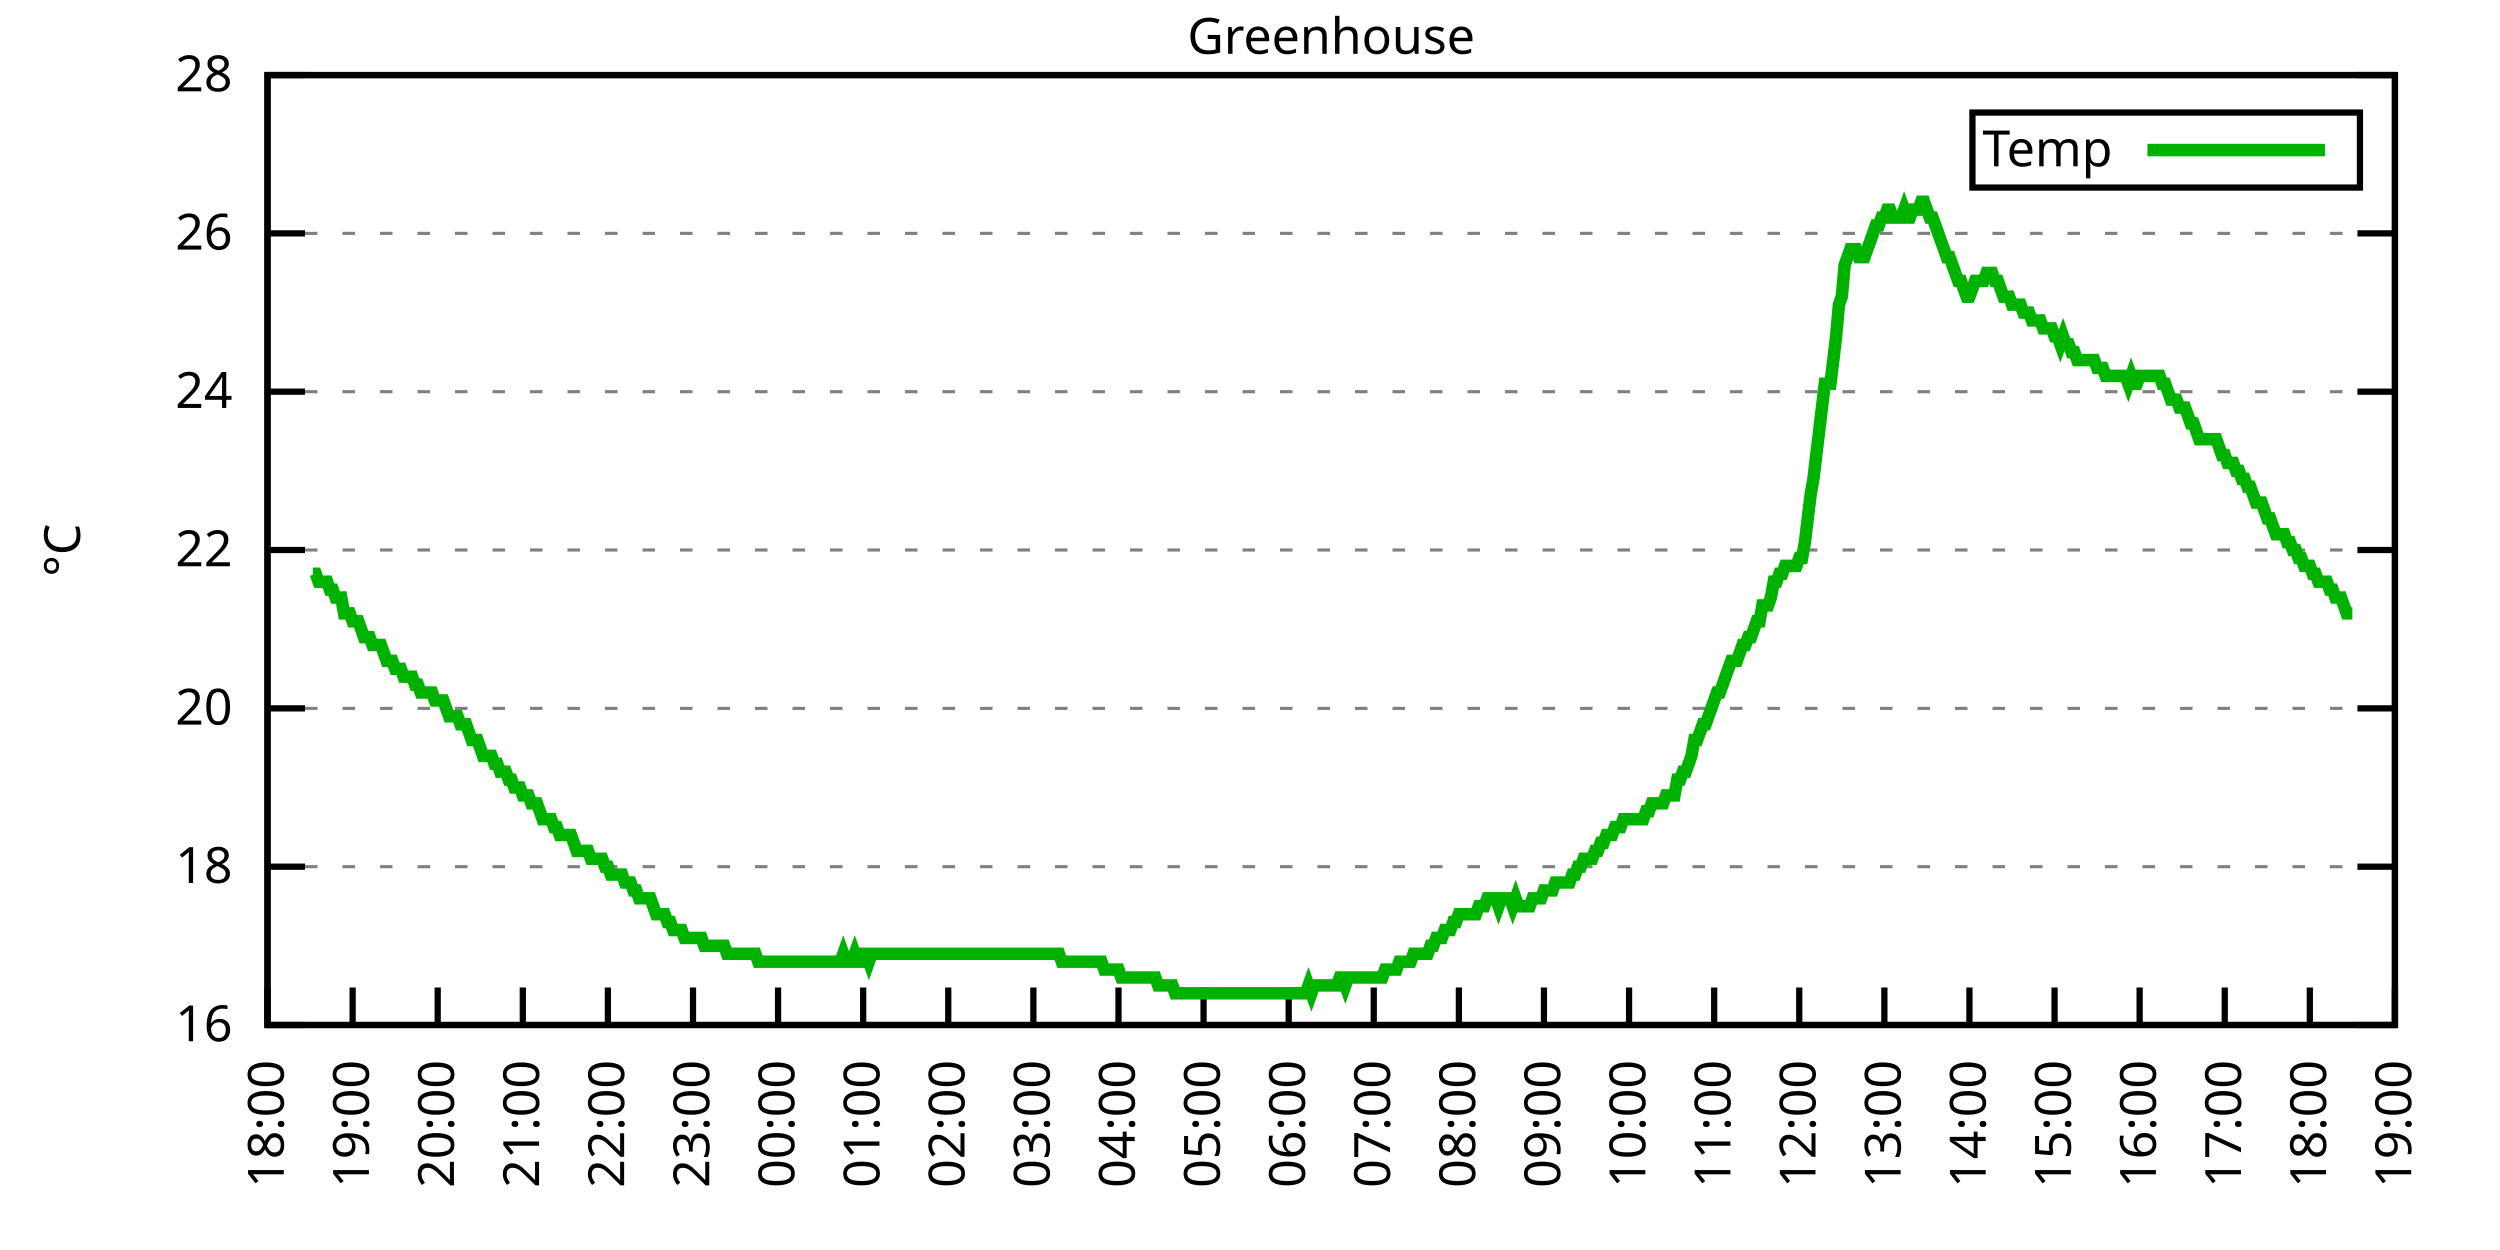
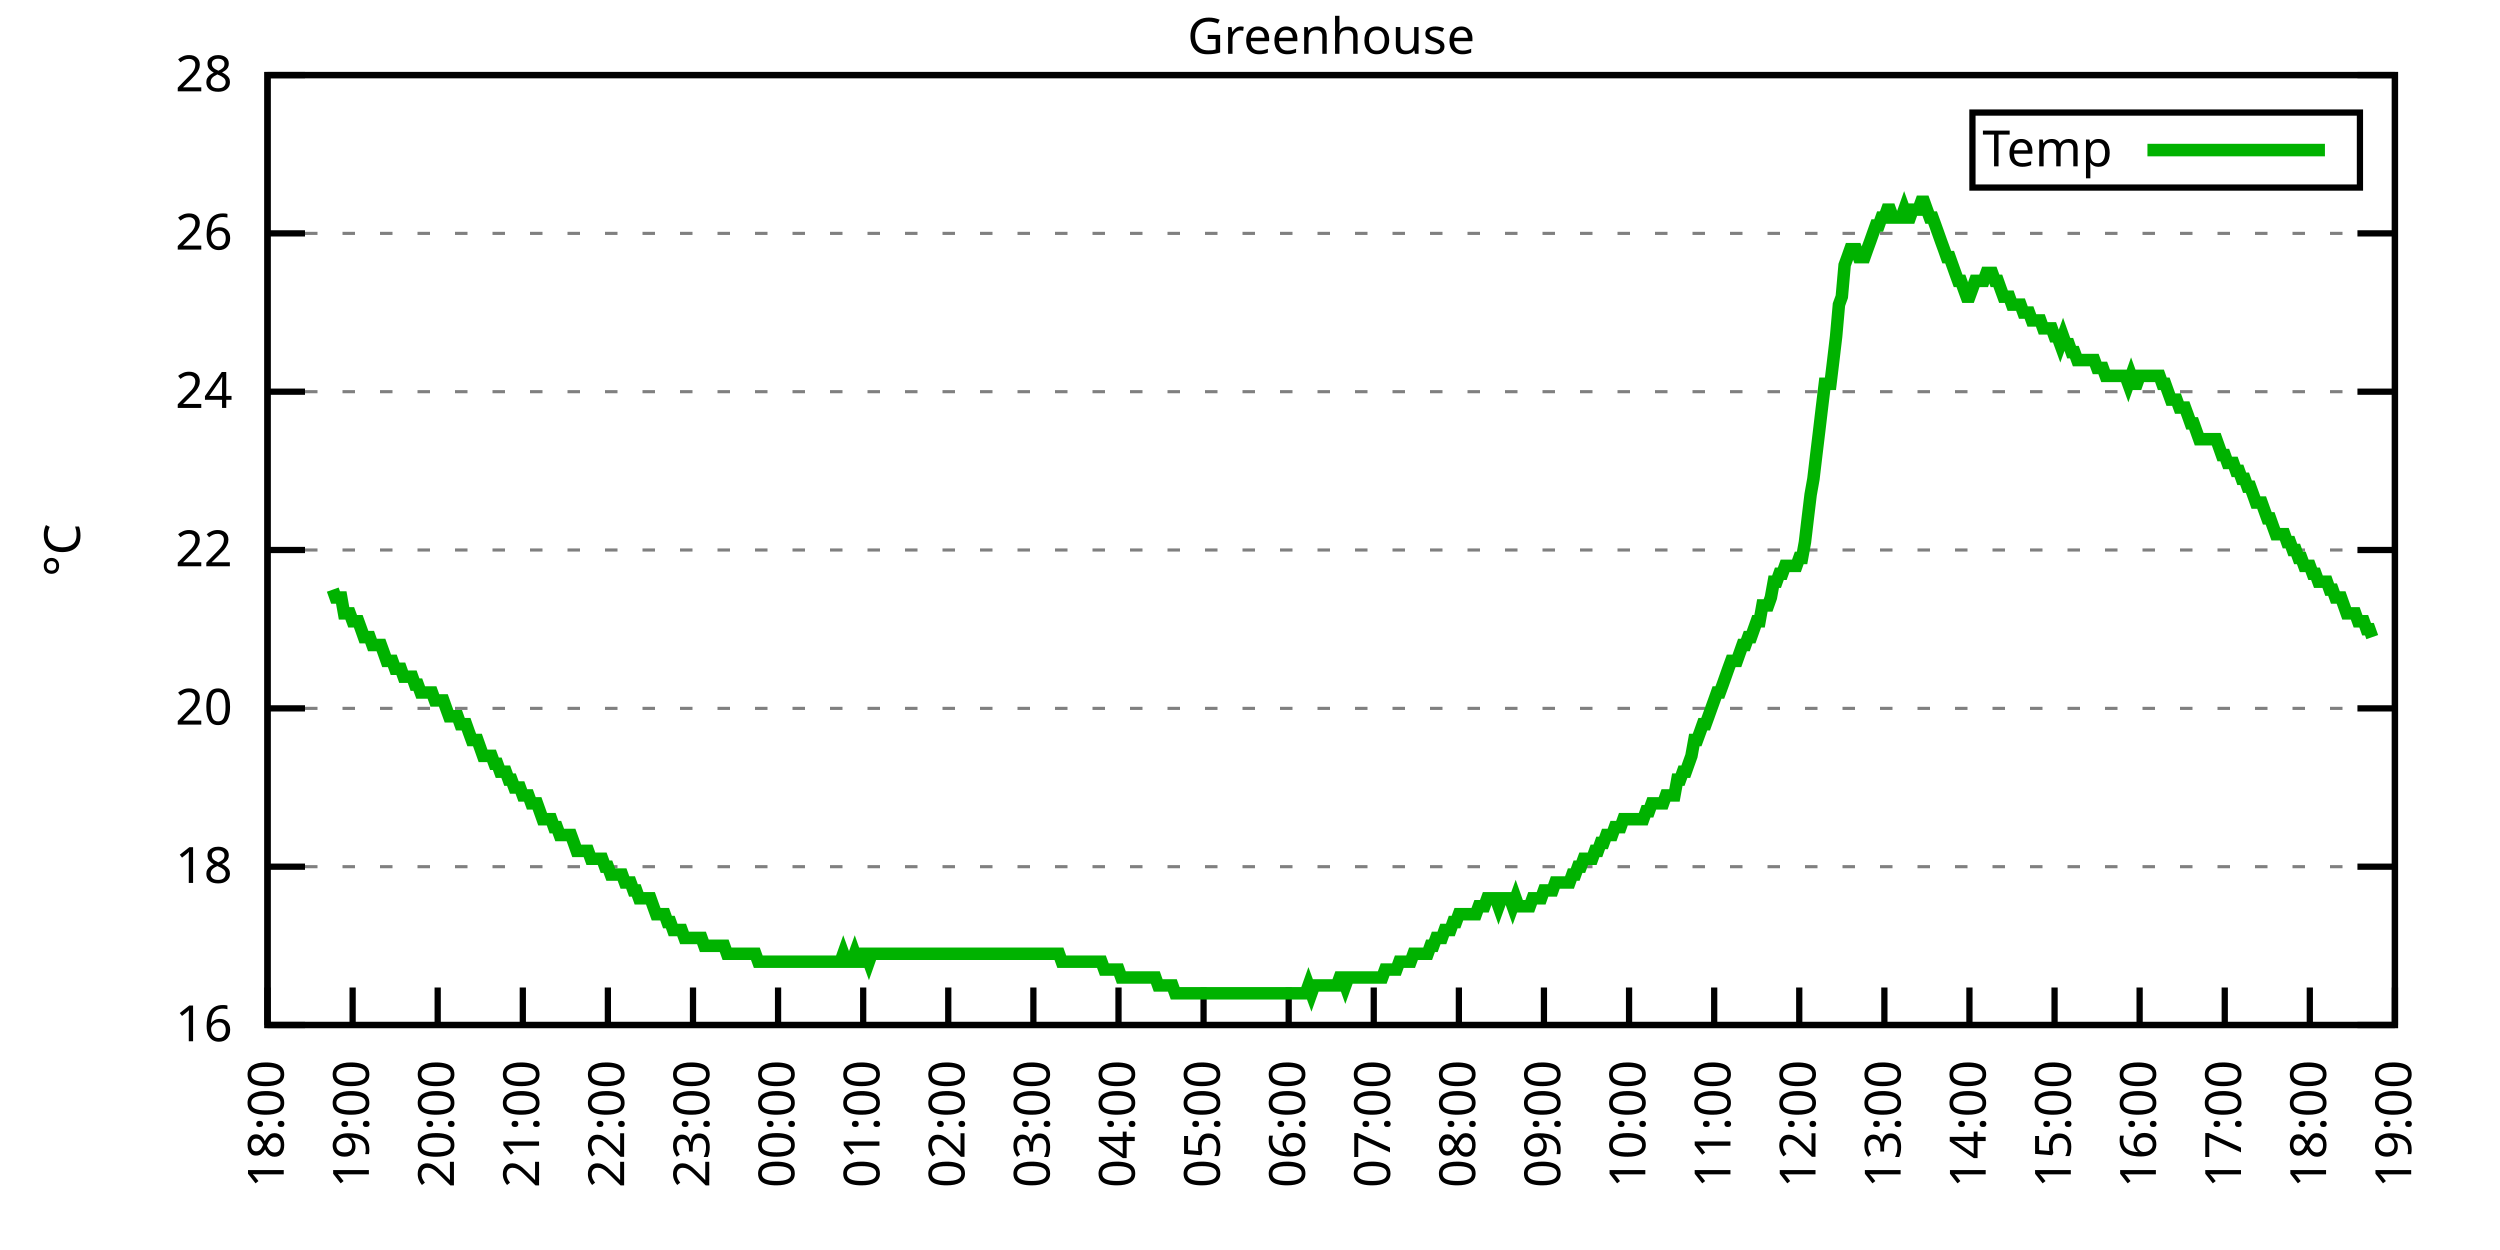
<svg xmlns="http://www.w3.org/2000/svg" xmlns:xlink="http://www.w3.org/1999/xlink" width="400" height="200" viewBox="0 0 400 200">
  <g id="gnuplot_canvas">
    <rect x="0" y="0" width="400" height="200" fill="none" />
    <defs>
      <circle id="gpDot" r="0.5" stroke-width="0.5" stroke="currentColor" />
      <path id="gpPt0" stroke-width="0.333" stroke="currentColor" d="M-1,0 h2 M0,-1 v2" />
      <path id="gpPt1" stroke-width="0.333" stroke="currentColor" d="M-1,-1 L1,1 M1,-1 L-1,1" />
      <path id="gpPt2" stroke-width="0.333" stroke="currentColor" d="M-1,0 L1,0 M0,-1 L0,1 M-1,-1 L1,1 M-1,1 L1,-1" />
      <rect id="gpPt3" stroke-width="0.333" stroke="currentColor" x="-1" y="-1" width="2" height="2" />
      <rect id="gpPt4" stroke-width="0.333" stroke="currentColor" fill="currentColor" x="-1" y="-1" width="2" height="2" />
      <circle id="gpPt5" stroke-width="0.333" stroke="currentColor" cx="0" cy="0" r="1" />
      <use xlink:href="#gpPt5" id="gpPt6" fill="currentColor" stroke="none" />
      <path id="gpPt7" stroke-width="0.333" stroke="currentColor" d="M0,-1.33 L-1.33,0.67 L1.33,0.67 z" />
      <use xlink:href="#gpPt7" id="gpPt8" fill="currentColor" stroke="none" />
      <use xlink:href="#gpPt7" id="gpPt9" stroke="currentColor" transform="rotate(180)" />
      <use xlink:href="#gpPt9" id="gpPt10" fill="currentColor" stroke="none" />
      <use xlink:href="#gpPt3" id="gpPt11" stroke="currentColor" transform="rotate(45)" />
      <use xlink:href="#gpPt11" id="gpPt12" fill="currentColor" stroke="none" />
      <path id="gpPt13" stroke-width="0.333" stroke="currentColor" d="M0,1.330 L1.265,0.411 L0.782,-1.067 L-0.782,-1.076 L-1.265,0.411 z" />
      <use xlink:href="#gpPt13" id="gpPt14" fill="currentColor" stroke="none" />
      <filter id="textbox" filterUnits="objectBoundingBox" x="0" y="0" height="1" width="1">
        <feFlood flood-color="white" flood-opacity="1" result="bgnd" />
        <feComposite in="SourceGraphic" in2="bgnd" operator="atop" />
      </filter>
      <filter id="greybox" filterUnits="objectBoundingBox" x="0" y="0" height="1" width="1">
        <feFlood flood-color="lightgrey" flood-opacity="1" result="grey" />
        <feComposite in="SourceGraphic" in2="grey" operator="atop" />
      </filter>
    </defs>
    <g fill="none" color="white" stroke="currentColor" stroke-width="1.00" stroke-linecap="butt" stroke-linejoin="miter">
</g>
    <g fill="none" color="black" stroke="currentColor" stroke-width="1.00" stroke-linecap="butt" stroke-linejoin="miter">
      <g stroke="none" shape-rendering="crispEdges">
        <polygon fill="rgb(255, 255, 255)" points="42.80,164.00 383.18,164.00 383.18,12.02 42.80,12.02 " />
      </g>
    </g>
    <g fill="none" color="black" stroke="currentColor" stroke-width="1.00" stroke-linecap="butt" stroke-linejoin="miter">
</g>
    <g fill="none" color="black" stroke="black" stroke-width="0.50" stroke-linecap="butt" stroke-linejoin="miter">
</g>
    <g fill="none" color="gray" stroke="currentColor" stroke-width="0.50" stroke-linecap="butt" stroke-linejoin="miter">
      <path stroke="gray" stroke-dasharray="2,4" class="gridline" d="M42.80,164.00 L383.19,164.00  " />
    </g>
    <g fill="none" color="gray" stroke="gray" stroke-width="1.00" stroke-linecap="butt" stroke-linejoin="miter">
</g>
    <g fill="none" color="black" stroke="currentColor" stroke-width="1.00" stroke-linecap="butt" stroke-linejoin="miter">
      <path stroke="black" d="M42.80,164.00 L48.80,164.00 M383.19,164.00 L377.19,164.00  " />
      <g transform="translate(37.20,166.60)" stroke="none" fill="black" font-family="Sans" font-size="8.00" text-anchor="end">
        <text>
          <tspan font-family="Sans"> 16</tspan>
        </text>
      </g>
    </g>
    <g fill="none" color="black" stroke="currentColor" stroke-width="1.00" stroke-linecap="butt" stroke-linejoin="miter">
</g>
    <g fill="none" color="black" stroke="black" stroke-width="0.50" stroke-linecap="butt" stroke-linejoin="miter">
</g>
    <g fill="none" color="gray" stroke="currentColor" stroke-width="0.50" stroke-linecap="butt" stroke-linejoin="miter">
      <path stroke="gray" stroke-dasharray="2,4" class="gridline" d="M42.80,138.67 L383.19,138.67  " />
    </g>
    <g fill="none" color="gray" stroke="gray" stroke-width="1.00" stroke-linecap="butt" stroke-linejoin="miter">
</g>
    <g fill="none" color="black" stroke="currentColor" stroke-width="1.00" stroke-linecap="butt" stroke-linejoin="miter">
      <path stroke="black" d="M42.80,138.67 L48.80,138.67 M383.19,138.67 L377.19,138.67  " />
      <g transform="translate(37.20,141.27)" stroke="none" fill="black" font-family="Sans" font-size="8.00" text-anchor="end">
        <text>
          <tspan font-family="Sans"> 18</tspan>
        </text>
      </g>
    </g>
    <g fill="none" color="black" stroke="currentColor" stroke-width="1.00" stroke-linecap="butt" stroke-linejoin="miter">
</g>
    <g fill="none" color="black" stroke="black" stroke-width="0.50" stroke-linecap="butt" stroke-linejoin="miter">
</g>
    <g fill="none" color="gray" stroke="currentColor" stroke-width="0.50" stroke-linecap="butt" stroke-linejoin="miter">
      <path stroke="gray" stroke-dasharray="2,4" class="gridline" d="M42.80,113.34 L383.19,113.34  " />
    </g>
    <g fill="none" color="gray" stroke="gray" stroke-width="1.00" stroke-linecap="butt" stroke-linejoin="miter">
</g>
    <g fill="none" color="black" stroke="currentColor" stroke-width="1.00" stroke-linecap="butt" stroke-linejoin="miter">
      <path stroke="black" d="M42.80,113.34 L48.80,113.34 M383.19,113.34 L377.19,113.34  " />
      <g transform="translate(37.20,115.94)" stroke="none" fill="black" font-family="Sans" font-size="8.00" text-anchor="end">
        <text>
          <tspan font-family="Sans"> 20</tspan>
        </text>
      </g>
    </g>
    <g fill="none" color="black" stroke="currentColor" stroke-width="1.00" stroke-linecap="butt" stroke-linejoin="miter">
</g>
    <g fill="none" color="black" stroke="black" stroke-width="0.50" stroke-linecap="butt" stroke-linejoin="miter">
</g>
    <g fill="none" color="gray" stroke="currentColor" stroke-width="0.50" stroke-linecap="butt" stroke-linejoin="miter">
      <path stroke="gray" stroke-dasharray="2,4" class="gridline" d="M42.80,88.00 L383.19,88.00  " />
    </g>
    <g fill="none" color="gray" stroke="gray" stroke-width="1.00" stroke-linecap="butt" stroke-linejoin="miter">
</g>
    <g fill="none" color="black" stroke="currentColor" stroke-width="1.00" stroke-linecap="butt" stroke-linejoin="miter">
      <path stroke="black" d="M42.80,88.00 L48.80,88.00 M383.19,88.00 L377.19,88.00  " />
      <g transform="translate(37.20,90.60)" stroke="none" fill="black" font-family="Sans" font-size="8.00" text-anchor="end">
        <text>
          <tspan font-family="Sans"> 22</tspan>
        </text>
      </g>
    </g>
    <g fill="none" color="black" stroke="currentColor" stroke-width="1.00" stroke-linecap="butt" stroke-linejoin="miter">
</g>
    <g fill="none" color="black" stroke="black" stroke-width="0.50" stroke-linecap="butt" stroke-linejoin="miter">
</g>
    <g fill="none" color="gray" stroke="currentColor" stroke-width="0.50" stroke-linecap="butt" stroke-linejoin="miter">
      <path stroke="gray" stroke-dasharray="2,4" class="gridline" d="M42.80,62.67 L383.19,62.67  " />
    </g>
    <g fill="none" color="gray" stroke="gray" stroke-width="1.00" stroke-linecap="butt" stroke-linejoin="miter">
</g>
    <g fill="none" color="black" stroke="currentColor" stroke-width="1.00" stroke-linecap="butt" stroke-linejoin="miter">
      <path stroke="black" d="M42.80,62.67 L48.80,62.67 M383.19,62.67 L377.19,62.67  " />
      <g transform="translate(37.20,65.27)" stroke="none" fill="black" font-family="Sans" font-size="8.00" text-anchor="end">
        <text>
          <tspan font-family="Sans"> 24</tspan>
        </text>
      </g>
    </g>
    <g fill="none" color="black" stroke="currentColor" stroke-width="1.00" stroke-linecap="butt" stroke-linejoin="miter">
</g>
    <g fill="none" color="black" stroke="black" stroke-width="0.50" stroke-linecap="butt" stroke-linejoin="miter">
</g>
    <g fill="none" color="gray" stroke="currentColor" stroke-width="0.50" stroke-linecap="butt" stroke-linejoin="miter">
      <path stroke="gray" stroke-dasharray="2,4" class="gridline" d="M42.80,37.34 L383.19,37.34  " />
    </g>
    <g fill="none" color="gray" stroke="gray" stroke-width="1.00" stroke-linecap="butt" stroke-linejoin="miter">
</g>
    <g fill="none" color="black" stroke="currentColor" stroke-width="1.00" stroke-linecap="butt" stroke-linejoin="miter">
      <path stroke="black" d="M42.80,37.34 L48.80,37.34 M383.19,37.34 L377.19,37.34  " />
      <g transform="translate(37.20,39.94)" stroke="none" fill="black" font-family="Sans" font-size="8.00" text-anchor="end">
        <text>
          <tspan font-family="Sans"> 26</tspan>
        </text>
      </g>
    </g>
    <g fill="none" color="black" stroke="currentColor" stroke-width="1.00" stroke-linecap="butt" stroke-linejoin="miter">
</g>
    <g fill="none" color="black" stroke="black" stroke-width="0.50" stroke-linecap="butt" stroke-linejoin="miter">
</g>
    <g fill="none" color="gray" stroke="currentColor" stroke-width="0.50" stroke-linecap="butt" stroke-linejoin="miter">
      <path stroke="gray" stroke-dasharray="2,4" class="gridline" d="M42.80,12.01 L383.19,12.01  " />
    </g>
    <g fill="none" color="gray" stroke="gray" stroke-width="1.00" stroke-linecap="butt" stroke-linejoin="miter">
</g>
    <g fill="none" color="black" stroke="currentColor" stroke-width="1.00" stroke-linecap="butt" stroke-linejoin="miter">
      <path stroke="black" d="M42.80,12.01 L48.80,12.01 M383.19,12.01 L377.19,12.01  " />
      <g transform="translate(37.20,14.61)" stroke="none" fill="black" font-family="Sans" font-size="8.00" text-anchor="end">
        <text>
          <tspan font-family="Sans"> 28</tspan>
        </text>
      </g>
    </g>
    <g fill="none" color="black" stroke="currentColor" stroke-width="1.00" stroke-linecap="butt" stroke-linejoin="miter">
      <path stroke="black" d="M42.80,164.00 L42.80,158.00  " />
      <g transform="translate(45.40,169.60) rotate(270.00)" stroke="none" fill="black" font-family="Sans" font-size="8.00" text-anchor="end">
        <text>
          <tspan font-family="Sans">18:00</tspan>
        </text>
      </g>
    </g>
    <g fill="none" color="black" stroke="currentColor" stroke-width="1.00" stroke-linecap="butt" stroke-linejoin="miter">
      <path stroke="black" d="M56.42,164.00 L56.42,158.00  " />
      <g transform="translate(59.02,169.60) rotate(270.00)" stroke="none" fill="black" font-family="Sans" font-size="8.00" text-anchor="end">
        <text>
          <tspan font-family="Sans">19:00</tspan>
        </text>
      </g>
    </g>
    <g fill="none" color="black" stroke="currentColor" stroke-width="1.00" stroke-linecap="butt" stroke-linejoin="miter">
      <path stroke="black" d="M70.03,164.00 L70.03,158.00  " />
      <g transform="translate(72.63,169.60) rotate(270.00)" stroke="none" fill="black" font-family="Sans" font-size="8.00" text-anchor="end">
        <text>
          <tspan font-family="Sans">20:00</tspan>
        </text>
      </g>
    </g>
    <g fill="none" color="black" stroke="currentColor" stroke-width="1.00" stroke-linecap="butt" stroke-linejoin="miter">
      <path stroke="black" d="M83.65,164.00 L83.65,158.00  " />
      <g transform="translate(86.25,169.60) rotate(270.00)" stroke="none" fill="black" font-family="Sans" font-size="8.00" text-anchor="end">
        <text>
          <tspan font-family="Sans">21:00</tspan>
        </text>
      </g>
    </g>
    <g fill="none" color="black" stroke="currentColor" stroke-width="1.00" stroke-linecap="butt" stroke-linejoin="miter">
      <path stroke="black" d="M97.26,164.00 L97.26,158.00  " />
      <g transform="translate(99.86,169.60) rotate(270.00)" stroke="none" fill="black" font-family="Sans" font-size="8.00" text-anchor="end">
        <text>
          <tspan font-family="Sans">22:00</tspan>
        </text>
      </g>
    </g>
    <g fill="none" color="black" stroke="currentColor" stroke-width="1.00" stroke-linecap="butt" stroke-linejoin="miter">
      <path stroke="black" d="M110.88,164.00 L110.88,158.00  " />
      <g transform="translate(113.48,169.60) rotate(270.00)" stroke="none" fill="black" font-family="Sans" font-size="8.00" text-anchor="end">
        <text>
          <tspan font-family="Sans">23:00</tspan>
        </text>
      </g>
    </g>
    <g fill="none" color="black" stroke="currentColor" stroke-width="1.00" stroke-linecap="butt" stroke-linejoin="miter">
      <path stroke="black" d="M124.49,164.00 L124.49,158.00  " />
      <g transform="translate(127.09,169.60) rotate(270.00)" stroke="none" fill="black" font-family="Sans" font-size="8.00" text-anchor="end">
        <text>
          <tspan font-family="Sans">00:00</tspan>
        </text>
      </g>
    </g>
    <g fill="none" color="black" stroke="currentColor" stroke-width="1.00" stroke-linecap="butt" stroke-linejoin="miter">
      <path stroke="black" d="M138.11,164.00 L138.11,158.00  " />
      <g transform="translate(140.71,169.60) rotate(270.00)" stroke="none" fill="black" font-family="Sans" font-size="8.00" text-anchor="end">
        <text>
          <tspan font-family="Sans">01:00</tspan>
        </text>
      </g>
    </g>
    <g fill="none" color="black" stroke="currentColor" stroke-width="1.00" stroke-linecap="butt" stroke-linejoin="miter">
      <path stroke="black" d="M151.72,164.00 L151.72,158.00  " />
      <g transform="translate(154.32,169.60) rotate(270.00)" stroke="none" fill="black" font-family="Sans" font-size="8.00" text-anchor="end">
        <text>
          <tspan font-family="Sans">02:00</tspan>
        </text>
      </g>
    </g>
    <g fill="none" color="black" stroke="currentColor" stroke-width="1.00" stroke-linecap="butt" stroke-linejoin="miter">
      <path stroke="black" d="M165.34,164.00 L165.34,158.00  " />
      <g transform="translate(167.94,169.60) rotate(270.00)" stroke="none" fill="black" font-family="Sans" font-size="8.00" text-anchor="end">
        <text>
          <tspan font-family="Sans">03:00</tspan>
        </text>
      </g>
    </g>
    <g fill="none" color="black" stroke="currentColor" stroke-width="1.00" stroke-linecap="butt" stroke-linejoin="miter">
      <path stroke="black" d="M178.96,164.00 L178.96,158.00  " />
      <g transform="translate(181.56,169.60) rotate(270.00)" stroke="none" fill="black" font-family="Sans" font-size="8.00" text-anchor="end">
        <text>
          <tspan font-family="Sans">04:00</tspan>
        </text>
      </g>
    </g>
    <g fill="none" color="black" stroke="currentColor" stroke-width="1.00" stroke-linecap="butt" stroke-linejoin="miter">
      <path stroke="black" d="M192.57,164.00 L192.57,158.00  " />
      <g transform="translate(195.17,169.60) rotate(270.00)" stroke="none" fill="black" font-family="Sans" font-size="8.00" text-anchor="end">
        <text>
          <tspan font-family="Sans">05:00</tspan>
        </text>
      </g>
    </g>
    <g fill="none" color="black" stroke="currentColor" stroke-width="1.00" stroke-linecap="butt" stroke-linejoin="miter">
      <path stroke="black" d="M206.19,164.00 L206.19,158.00  " />
      <g transform="translate(208.79,169.60) rotate(270.00)" stroke="none" fill="black" font-family="Sans" font-size="8.00" text-anchor="end">
        <text>
          <tspan font-family="Sans">06:00</tspan>
        </text>
      </g>
    </g>
    <g fill="none" color="black" stroke="currentColor" stroke-width="1.00" stroke-linecap="butt" stroke-linejoin="miter">
      <path stroke="black" d="M219.80,164.00 L219.80,158.00  " />
      <g transform="translate(222.40,169.60) rotate(270.00)" stroke="none" fill="black" font-family="Sans" font-size="8.00" text-anchor="end">
        <text>
          <tspan font-family="Sans">07:00</tspan>
        </text>
      </g>
    </g>
    <g fill="none" color="black" stroke="currentColor" stroke-width="1.00" stroke-linecap="butt" stroke-linejoin="miter">
      <path stroke="black" d="M233.42,164.00 L233.42,158.00  " />
      <g transform="translate(236.02,169.60) rotate(270.00)" stroke="none" fill="black" font-family="Sans" font-size="8.00" text-anchor="end">
        <text>
          <tspan font-family="Sans">08:00</tspan>
        </text>
      </g>
    </g>
    <g fill="none" color="black" stroke="currentColor" stroke-width="1.00" stroke-linecap="butt" stroke-linejoin="miter">
      <path stroke="black" d="M247.03,164.00 L247.03,158.00  " />
      <g transform="translate(249.63,169.60) rotate(270.00)" stroke="none" fill="black" font-family="Sans" font-size="8.00" text-anchor="end">
        <text>
          <tspan font-family="Sans">09:00</tspan>
        </text>
      </g>
    </g>
    <g fill="none" color="black" stroke="currentColor" stroke-width="1.00" stroke-linecap="butt" stroke-linejoin="miter">
      <path stroke="black" d="M260.65,164.00 L260.65,158.00  " />
      <g transform="translate(263.25,169.60) rotate(270.00)" stroke="none" fill="black" font-family="Sans" font-size="8.00" text-anchor="end">
        <text>
          <tspan font-family="Sans">10:00</tspan>
        </text>
      </g>
    </g>
    <g fill="none" color="black" stroke="currentColor" stroke-width="1.00" stroke-linecap="butt" stroke-linejoin="miter">
      <path stroke="black" d="M274.27,164.00 L274.27,158.00  " />
      <g transform="translate(276.87,169.60) rotate(270.00)" stroke="none" fill="black" font-family="Sans" font-size="8.00" text-anchor="end">
        <text>
          <tspan font-family="Sans">11:00</tspan>
        </text>
      </g>
    </g>
    <g fill="none" color="black" stroke="currentColor" stroke-width="1.00" stroke-linecap="butt" stroke-linejoin="miter">
      <path stroke="black" d="M287.88,164.00 L287.88,158.00  " />
      <g transform="translate(290.48,169.60) rotate(270.00)" stroke="none" fill="black" font-family="Sans" font-size="8.00" text-anchor="end">
        <text>
          <tspan font-family="Sans">12:00</tspan>
        </text>
      </g>
    </g>
    <g fill="none" color="black" stroke="currentColor" stroke-width="1.00" stroke-linecap="butt" stroke-linejoin="miter">
      <path stroke="black" d="M301.50,164.00 L301.50,158.00  " />
      <g transform="translate(304.10,169.60) rotate(270.00)" stroke="none" fill="black" font-family="Sans" font-size="8.00" text-anchor="end">
        <text>
          <tspan font-family="Sans">13:00</tspan>
        </text>
      </g>
    </g>
    <g fill="none" color="black" stroke="currentColor" stroke-width="1.00" stroke-linecap="butt" stroke-linejoin="miter">
      <path stroke="black" d="M315.11,164.00 L315.11,158.00  " />
      <g transform="translate(317.71,169.60) rotate(270.00)" stroke="none" fill="black" font-family="Sans" font-size="8.00" text-anchor="end">
        <text>
          <tspan font-family="Sans">14:00</tspan>
        </text>
      </g>
    </g>
    <g fill="none" color="black" stroke="currentColor" stroke-width="1.00" stroke-linecap="butt" stroke-linejoin="miter">
      <path stroke="black" d="M328.73,164.00 L328.73,158.00  " />
      <g transform="translate(331.33,169.60) rotate(270.00)" stroke="none" fill="black" font-family="Sans" font-size="8.00" text-anchor="end">
        <text>
          <tspan font-family="Sans">15:00</tspan>
        </text>
      </g>
    </g>
    <g fill="none" color="black" stroke="currentColor" stroke-width="1.00" stroke-linecap="butt" stroke-linejoin="miter">
      <path stroke="black" d="M342.34,164.00 L342.34,158.00  " />
      <g transform="translate(344.94,169.60) rotate(270.00)" stroke="none" fill="black" font-family="Sans" font-size="8.00" text-anchor="end">
        <text>
          <tspan font-family="Sans">16:00</tspan>
        </text>
      </g>
    </g>
    <g fill="none" color="black" stroke="currentColor" stroke-width="1.00" stroke-linecap="butt" stroke-linejoin="miter">
      <path stroke="black" d="M355.96,164.00 L355.96,158.00  " />
      <g transform="translate(358.56,169.60) rotate(270.00)" stroke="none" fill="black" font-family="Sans" font-size="8.00" text-anchor="end">
        <text>
          <tspan font-family="Sans">17:00</tspan>
        </text>
      </g>
    </g>
    <g fill="none" color="black" stroke="currentColor" stroke-width="1.00" stroke-linecap="butt" stroke-linejoin="miter">
      <path stroke="black" d="M369.57,164.00 L369.57,158.00  " />
      <g transform="translate(372.17,169.60) rotate(270.00)" stroke="none" fill="black" font-family="Sans" font-size="8.00" text-anchor="end">
        <text>
          <tspan font-family="Sans">18:00</tspan>
        </text>
      </g>
    </g>
    <g fill="none" color="black" stroke="currentColor" stroke-width="1.00" stroke-linecap="butt" stroke-linejoin="miter">
      <path stroke="black" d="M383.19,164.00 L383.19,158.00  " />
      <g transform="translate(385.79,169.60) rotate(270.00)" stroke="none" fill="black" font-family="Sans" font-size="8.00" text-anchor="end">
        <text>
          <tspan font-family="Sans">19:00</tspan>
        </text>
      </g>
    </g>
    <g fill="none" color="black" stroke="currentColor" stroke-width="1.00" stroke-linecap="butt" stroke-linejoin="miter">
</g>
    <g fill="none" color="black" stroke="currentColor" stroke-width="1.00" stroke-linecap="butt" stroke-linejoin="miter">
      <path stroke="black" d="M42.80,12.01 L42.80,164.00 L383.19,164.00 L383.19,12.01 L42.80,12.01 Z  " />
    </g>
    <g fill="none" color="black" stroke="currentColor" stroke-width="1.00" stroke-linecap="butt" stroke-linejoin="miter">
</g>
    <g fill="none" color="black" stroke="currentColor" stroke-width="1.00" stroke-linecap="butt" stroke-linejoin="miter">
      <path stroke="black" d="M315.59,30.01 L315.59,18.01 L377.59,18.01 L377.59,30.01 L315.59,30.01 Z  " />
    </g>
    <g id="Greenhouse_plot_1">
      <g fill="none" color="white" stroke="black" stroke-width="2.00" stroke-linecap="butt" stroke-linejoin="miter">
</g>
      <g fill="none" color="black" stroke="currentColor" stroke-width="2.00" stroke-linecap="butt" stroke-linejoin="miter">
        <g transform="translate(337.99,26.61)" stroke="none" fill="black" font-family="Sans" font-size="8.00" text-anchor="end">
          <text>
            <tspan font-family="Sans">Temp</tspan>
          </text>
        </g>
      </g>
      <g fill="none" color="black" stroke="currentColor" stroke-width="2.00" stroke-linecap="butt" stroke-linejoin="miter">
-         <path stroke="rgb(  0, 178,   0)" d="M343.59,24.01 L371.99,24.01 M50.06,91.80 L50.52,91.80 L50.97,93.07 L51.42,93.07 L51.88,93.07 L52.33,93.07   L52.78,94.34 L53.24,94.34 L53.69,95.60 L54.15,95.60 L54.60,95.60 L55.05,98.14 L55.51,98.14 L55.96,98.14   L56.42,99.40 L56.87,99.40 L57.32,99.40 L57.78,100.67 L58.23,101.94 L58.68,101.94 L59.14,101.94 L59.59,103.20   L60.05,103.20 L60.50,103.20 L60.95,103.20 L61.41,104.47 L61.86,105.74 L62.32,105.74 L62.77,105.74 L63.22,107.00   L63.68,107.00 L64.13,107.00 L64.58,108.27 L65.04,108.27 L65.49,108.27 L65.95,108.27 L66.40,109.54 L66.85,109.54   L67.31,110.80 L67.76,110.80 L68.22,110.80 L68.67,110.80 L69.12,110.80 L69.58,112.07 L70.03,112.07 L70.49,112.07   L70.94,112.07 L71.39,113.34 L71.85,114.60 L72.30,114.60 L72.75,114.60 L73.21,114.60 L73.66,115.87 L74.12,115.87   L74.57,115.87 L75.02,117.14 L75.48,118.40 L75.93,118.40 L76.39,118.40 L76.84,119.67 L77.29,120.94 L77.75,120.94   L78.20,120.94 L78.65,120.94 L79.11,122.20 L79.56,122.20 L80.02,123.47 L80.47,123.47 L80.92,123.47 L81.38,124.74   L81.83,124.74 L82.29,126.00 L82.74,126.00 L83.19,126.00 L83.65,127.27 L84.10,127.27 L84.55,127.27 L85.01,128.54   L85.46,128.54 L85.92,128.54 L86.37,129.80 L86.82,131.07 L87.28,131.07 L87.73,131.07 L88.19,131.07 L88.64,132.34   L89.09,132.34 L89.55,133.60 L90.00,133.60 L90.45,133.60 L90.91,133.60 L91.36,133.60 L91.82,134.87 L92.27,136.14   L92.72,136.14 L93.18,136.14 L93.63,136.14 L94.09,136.14 L94.54,137.40 L94.99,137.40 L95.45,137.40 L95.90,137.40   L96.35,137.40 L96.81,138.67 L97.26,138.67 L97.72,139.93 L98.17,139.93 L98.62,139.93 L99.08,139.93 L99.53,139.93   L99.99,141.20 L100.44,141.20 L100.89,141.20 L101.35,142.47 L101.80,142.47 L102.25,143.73 L102.71,143.73 L103.16,143.73   L103.62,143.73 L104.07,143.73 L104.52,145.00 L104.98,146.27 L105.43,146.27 L105.89,146.27 L106.34,146.27 L106.79,147.53   L107.25,147.53 L107.70,148.80 L108.15,148.80 L108.61,148.80 L109.06,148.80 L109.52,150.07 L109.97,150.07 L110.42,150.07   L110.88,150.07 L111.33,150.07 L111.79,150.07 L112.24,150.07 L112.69,151.33 L113.15,151.33 L113.60,151.33 L114.05,151.33   L114.51,151.33 L114.96,151.33 L115.42,151.33 L115.87,151.33 L116.32,152.60 L116.78,152.60 L117.23,152.60 L117.69,152.60   L118.14,152.60 L118.59,152.60 L119.05,152.60 L119.50,152.60 L119.96,152.60 L120.41,152.60 L120.86,152.60 L121.32,153.87   L121.77,153.87 L122.22,153.87 L122.68,153.87 L123.13,153.87 L123.59,153.87 L124.04,153.87 L124.49,153.87 L124.95,153.87   L125.40,153.87 L125.86,153.87 L126.31,153.87 L126.76,153.87 L127.22,153.87 L127.67,153.87 L128.12,153.87 L128.58,153.87   L129.03,153.87 L129.49,153.87 L129.94,153.87 L130.39,153.87 L130.85,153.87 L131.30,153.87 L131.76,153.87 L132.21,153.87   L132.66,153.87 L133.12,153.87 L133.57,153.87 L134.02,153.87 L134.48,153.87 L134.93,152.60 L135.39,153.87 L135.84,153.87   L136.29,153.87 L136.75,152.60 L137.20,153.87 L137.66,153.87 L138.11,152.60 L138.56,152.60 L139.02,153.87 L139.47,152.60   L139.92,152.60 L140.38,152.60 L140.83,152.60 L141.29,152.60 L141.74,152.60 L142.19,152.60 L142.65,152.60 L143.10,152.60   L143.56,152.60 L144.01,152.60 L144.46,152.60 L144.92,152.60 L145.37,152.60 L145.82,152.60 L146.28,152.60 L146.73,152.60   L147.19,152.60 L147.64,152.60 L148.09,152.60 L148.55,152.60 L149.00,152.60 L149.46,152.60 L149.91,152.60 L150.36,152.60   L150.82,152.60 L151.27,152.60 L151.72,152.60 L152.18,152.60 L152.63,152.60 L153.09,152.60 L153.54,152.60 L153.99,152.60   L154.45,152.60 L154.90,152.60 L155.36,152.60 L155.81,152.60 L156.26,152.60 L156.72,152.60 L157.17,152.60 L157.62,152.60   L158.08,152.60 L158.53,152.60 L158.99,152.60 L159.44,152.60 L159.89,152.60 L160.35,152.60 L160.80,152.60 L161.26,152.60   L161.71,152.60 L162.16,152.60 L162.62,152.60 L163.07,152.60 L163.52,152.60 L163.98,152.60 L164.43,152.60 L164.89,152.60   L165.34,152.60 L165.79,152.60 L166.25,152.60 L166.70,152.60 L167.16,152.60 L167.61,152.60 L168.06,152.60 L168.52,152.60   L168.97,152.60 L169.43,152.60 L169.88,153.87 L170.33,153.87 L170.79,153.87 L171.24,153.87 L171.69,153.87 L172.15,153.87   L172.60,153.87 L173.06,153.87 L173.51,153.87 L173.96,153.87 L174.42,153.87 L174.87,153.87 L175.33,153.87 L175.78,153.87   L176.23,153.87 L176.69,155.13 L177.14,155.13 L177.59,155.13 L178.05,155.13 L178.50,155.13 L178.96,155.13 L179.41,156.40   L179.86,156.40 L180.32,156.40 L180.77,156.40 L181.23,156.40 L181.68,156.40 L182.13,156.40 L182.59,156.40 L183.04,156.40   L183.49,156.40 L183.95,156.40 L184.40,156.40 L184.86,156.40 L185.31,157.67 L185.76,157.67 L186.22,157.67 L186.67,157.67   L187.13,157.67 L187.58,157.67 L188.03,158.93 L188.49,158.93 L188.94,158.93 L189.39,158.93 L189.85,158.93 L190.30,158.93   L190.76,158.93 L191.21,158.93 L191.66,158.93 L192.12,158.93 L192.57,158.93 L193.03,158.93 L193.48,158.93 L193.93,158.93   L194.39,158.93 L194.84,158.93 L195.29,158.93 L195.75,158.93 L196.20,158.93 L196.66,158.93 L197.11,158.93 L197.56,158.93   L198.02,158.93 L198.47,158.93 L198.93,158.93 L199.38,158.93 L199.83,158.93 L200.29,158.93 L200.74,158.93 L201.19,158.93   L201.65,158.93 L202.10,158.93 L202.56,158.93 L203.01,158.93 L203.46,158.93 L203.92,158.93 L204.37,158.93 L204.83,158.93   L205.28,158.93 L205.73,158.93 L206.19,158.93 L206.64,158.93 L207.09,158.93 L207.55,158.93 L208.00,158.93 L208.46,158.93   L208.91,158.93 L209.36,157.67 L209.82,158.93 L210.27,157.67 L210.73,157.67 L211.18,157.67 L211.63,157.67 L212.09,157.67   L212.54,157.67 L213.00,157.67 L213.45,157.67 L213.90,157.67 L214.36,156.40 L214.81,156.40 L215.26,157.67 L215.72,156.40   L216.17,156.40 L216.63,156.40 L217.08,156.40 L217.53,156.40 L217.99,156.40 L218.44,156.40 L218.90,156.40 L219.35,156.40   L219.80,156.40 L220.26,156.40 L220.71,156.40 L221.16,156.40 L221.62,155.13 L222.07,155.13 L222.53,155.13 L222.98,155.13   L223.43,155.13 L223.89,153.87 L224.34,153.87 L224.80,153.87 L225.25,153.87 L225.70,153.87 L226.16,152.60 L226.61,152.60   L227.06,152.60 L227.52,152.60 L227.97,152.60 L228.43,152.60 L228.88,151.33 L229.33,151.33 L229.79,150.07 L230.24,150.07   L230.70,150.07 L231.15,148.80 L231.60,148.80 L232.06,148.80 L232.51,147.53 L232.96,147.53 L233.42,146.27 L233.87,146.27   L234.33,146.27 L234.78,146.27 L235.23,146.27 L235.69,146.27 L236.14,146.27 L236.60,145.00 L237.05,145.00 L237.50,145.00   L237.96,143.73 L238.41,143.73 L238.86,143.73 L239.32,143.73 L239.77,145.00 L240.23,143.73 L240.68,143.73 L241.13,143.73   L241.59,143.73 L242.04,145.00 L242.50,143.73 L242.95,145.00 L243.40,145.00 L243.86,145.00 L244.31,145.00 L244.76,145.00   L245.22,143.73 L245.67,143.73 L246.13,143.73 L246.58,143.73 L247.03,142.47 L247.49,142.47 L247.94,142.47 L248.40,142.47   L248.85,141.20 L249.30,141.20 L249.76,141.20 L250.21,141.20 L250.66,141.20 L251.12,141.20 L251.57,139.93 L252.03,139.93   L252.48,138.67 L252.93,138.67 L253.39,137.40 L253.84,137.40 L254.30,137.40 L254.75,137.40 L255.20,136.14 L255.66,136.14   L256.11,134.87 L256.56,134.87 L257.02,133.60 L257.47,133.60 L257.93,133.60 L258.38,132.34 L258.83,132.34 L259.29,132.34   L259.74,131.07 L260.20,131.07 L260.65,131.07 L261.10,131.07 L261.56,131.07 L262.01,131.07 L262.47,131.07 L262.92,131.07   L263.37,129.80 L263.83,129.80 L264.28,128.54 L264.73,128.54 L265.19,128.54 L265.64,128.54 L266.10,128.54 L266.55,127.27   L267.00,127.27 L267.46,127.27 L267.91,127.27 L268.37,124.74 L268.82,124.74 L269.27,123.47 L269.73,123.47 L270.18,122.20   L270.63,120.94 L271.09,118.40 L271.54,118.40 L272.00,117.14 L272.45,115.87 L272.90,115.87 L273.36,114.60 L273.81,113.34   L274.27,112.07 L274.72,110.80 L275.17,110.80 L275.63,109.54 L276.08,108.27 L276.53,107.00 L276.99,105.74 L277.44,105.74   L277.90,105.74 L278.35,104.47 L278.80,103.20 L279.26,103.20 L279.71,101.94 L280.17,101.94 L280.62,100.67 L281.07,99.40   L281.53,99.40 L281.98,96.87 L282.43,96.87 L282.89,96.87 L283.34,95.60 L283.80,93.07 L284.25,93.07 L284.70,91.80   L285.16,91.80 L285.61,90.54 L286.07,90.54 L286.52,90.54 L286.97,90.54 L287.43,90.54 L287.88,89.27 L288.33,89.27   L288.79,86.74 L289.24,82.94 L289.70,79.14 L290.15,76.61 L290.60,72.81 L291.06,69.01 L291.51,65.21 L291.97,61.41   L292.42,61.41 L292.87,61.41 L293.33,57.61 L293.78,53.81 L294.23,48.74 L294.69,47.47 L295.14,42.41 L295.60,41.14   L296.05,39.87 L296.50,39.87 L296.96,39.87 L297.41,41.14 L297.87,41.14 L298.32,41.14 L298.77,39.87 L299.23,38.61   L299.68,37.34 L300.13,36.08 L300.59,36.08 L301.04,34.81 L301.50,34.81 L301.95,33.54 L302.40,33.54 L302.86,34.81   L303.31,34.81 L303.77,34.81 L304.22,34.81 L304.67,33.54 L305.13,34.81 L305.58,34.81 L306.03,33.54 L306.49,33.54   L306.94,33.54 L307.40,32.28 L307.85,32.28 L308.30,33.54 L308.76,34.81 L309.21,34.81 L309.67,36.08 L310.12,37.34   L310.57,38.61 L311.03,39.87 L311.48,41.14 L311.94,41.14 L312.39,42.41 L312.84,43.67 L313.30,44.94 L313.75,44.94   L314.20,46.21 L314.66,47.47 L315.11,47.47 L315.57,46.21 L316.02,44.94 L316.47,44.94 L316.93,44.94 L317.38,44.94   L317.84,43.67 L318.29,43.67 L318.74,43.67 L319.20,44.94 L319.65,44.94 L320.10,46.21 L320.56,47.47 L321.01,47.47   L321.47,47.47 L321.92,48.74 L322.37,48.74 L322.83,48.74 L323.28,48.74 L323.74,50.01 L324.19,50.01 L324.64,50.01   L325.10,51.27 L325.55,51.27 L326.00,51.27 L326.46,51.27 L326.91,52.54 L327.37,52.54 L327.82,52.54 L328.27,52.54   L328.73,53.81 L329.18,53.81 L329.64,55.07 L330.09,53.81 L330.54,55.07 L331.00,55.07 L331.45,56.34 L331.90,56.34   L332.36,57.61 L332.81,57.61 L333.27,57.61 L333.72,57.61 L334.17,57.61 L334.63,57.61 L335.08,57.61 L335.54,58.87   L335.99,58.87 L336.44,58.87 L336.90,60.14 L337.35,60.14 L337.80,60.14 L338.26,60.14 L338.71,60.14 L339.17,60.14   L339.62,60.14 L340.07,60.14 L340.53,61.41 L340.98,60.14 L341.44,61.41 L341.89,61.41 L342.34,60.14 L342.80,60.14   L343.25,60.14 L343.70,60.14 L344.16,60.14 L344.61,60.14 L345.07,60.14 L345.52,60.14 L345.97,61.41 L346.43,61.41   L346.88,62.67 L347.34,63.94 L347.79,63.94 L348.24,63.94 L348.70,65.21 L349.15,65.21 L349.60,65.21 L350.06,66.47   L350.51,67.74 L350.97,67.74 L351.42,69.01 L351.87,70.27 L352.33,70.27 L352.78,70.27 L353.24,70.27 L353.69,70.27   L354.14,70.27 L354.60,70.27 L355.05,71.54 L355.50,72.81 L355.96,72.81 L356.41,74.07 L356.87,74.07 L357.32,74.07   L357.77,75.34 L358.23,75.34 L358.68,76.61 L359.14,76.61 L359.59,77.87 L360.04,77.87 L360.50,79.14 L360.95,80.41   L361.41,80.41 L361.86,80.41 L362.31,81.67 L362.77,82.94 L363.22,82.94 L363.67,84.21 L364.13,85.47 L364.58,85.47   L365.04,85.47 L365.49,85.47 L365.94,86.74 L366.40,86.74 L366.85,88.00 L367.31,88.00 L367.76,89.27 L368.21,89.27   L368.67,90.54 L369.12,90.54 L369.57,90.54 L370.03,91.80 L370.48,91.80 L370.94,93.07 L371.39,93.07 L371.84,93.07   L372.30,93.07 L372.75,94.34 L373.21,94.34 L373.66,95.60 L374.11,95.60 L374.57,95.60 L375.02,96.87 L375.47,98.14   L375.93,98.14 L376.38,98.14  " />
+         <path stroke="rgb(  0, 178,   0)" d="M343.59,24.01 L371.99,24.01 M53.24,94.34 L53.69,95.60 L54.15,95.60 L54.60,95.60 L55.05,98.14 L55.51,98.14   L55.96,98.14 L56.42,99.40 L56.87,99.40 L57.32,99.40 L57.78,100.67 L58.23,101.94 L58.68,101.94 L59.14,101.94   L59.59,103.20 L60.05,103.20 L60.50,103.20 L60.95,103.20 L61.41,104.47 L61.86,105.74 L62.32,105.74 L62.77,105.74   L63.22,107.00 L63.68,107.00 L64.13,107.00 L64.58,108.27 L65.04,108.27 L65.49,108.27 L65.95,108.27 L66.40,109.54   L66.85,109.54 L67.31,110.80 L67.76,110.80 L68.22,110.80 L68.67,110.80 L69.12,110.80 L69.58,112.07 L70.03,112.07   L70.49,112.07 L70.94,112.07 L71.39,113.34 L71.85,114.60 L72.30,114.60 L72.75,114.60 L73.21,114.60 L73.66,115.87   L74.12,115.87 L74.57,115.87 L75.02,117.14 L75.48,118.40 L75.93,118.40 L76.39,118.40 L76.84,119.67 L77.29,120.94   L77.75,120.94 L78.20,120.94 L78.65,120.94 L79.11,122.20 L79.56,122.20 L80.02,123.47 L80.47,123.47 L80.92,123.47   L81.38,124.74 L81.83,124.74 L82.29,126.00 L82.74,126.00 L83.19,126.00 L83.65,127.27 L84.10,127.27 L84.55,127.27   L85.01,128.54 L85.46,128.54 L85.92,128.54 L86.37,129.80 L86.82,131.07 L87.28,131.07 L87.73,131.07 L88.19,131.07   L88.64,132.34 L89.09,132.34 L89.55,133.60 L90.00,133.60 L90.45,133.60 L90.91,133.60 L91.36,133.60 L91.82,134.87   L92.27,136.14 L92.72,136.14 L93.18,136.14 L93.63,136.14 L94.09,136.14 L94.54,137.40 L94.99,137.40 L95.45,137.40   L95.90,137.40 L96.35,137.40 L96.81,138.67 L97.26,138.67 L97.72,139.93 L98.17,139.93 L98.62,139.93 L99.08,139.93   L99.53,139.93 L99.99,141.20 L100.44,141.20 L100.89,141.20 L101.35,142.47 L101.80,142.47 L102.25,143.73 L102.71,143.73   L103.16,143.73 L103.62,143.73 L104.07,143.73 L104.52,145.00 L104.98,146.27 L105.43,146.27 L105.89,146.27 L106.34,146.27   L106.79,147.53 L107.25,147.53 L107.70,148.80 L108.15,148.80 L108.61,148.80 L109.06,148.80 L109.52,150.07 L109.97,150.07   L110.42,150.07 L110.88,150.07 L111.33,150.07 L111.79,150.07 L112.24,150.07 L112.69,151.33 L113.15,151.33 L113.60,151.33   L114.05,151.33 L114.51,151.33 L114.96,151.33 L115.42,151.33 L115.87,151.33 L116.32,152.60 L116.78,152.60 L117.23,152.60   L117.69,152.60 L118.14,152.60 L118.59,152.60 L119.05,152.60 L119.50,152.60 L119.96,152.60 L120.41,152.60 L120.86,152.60   L121.32,153.87 L121.77,153.87 L122.22,153.87 L122.68,153.87 L123.13,153.87 L123.59,153.87 L124.04,153.87 L124.49,153.87   L124.95,153.87 L125.40,153.87 L125.86,153.87 L126.31,153.87 L126.76,153.87 L127.22,153.87 L127.67,153.87 L128.12,153.87   L128.58,153.87 L129.03,153.87 L129.49,153.87 L129.94,153.87 L130.39,153.87 L130.85,153.87 L131.30,153.87 L131.76,153.87   L132.21,153.87 L132.66,153.87 L133.12,153.87 L133.57,153.87 L134.02,153.87 L134.48,153.87 L134.93,152.60 L135.39,153.87   L135.84,153.87 L136.29,153.87 L136.75,152.60 L137.20,153.87 L137.66,153.87 L138.11,152.60 L138.56,152.60 L139.02,153.87   L139.47,152.60 L139.92,152.60 L140.38,152.60 L140.83,152.60 L141.29,152.60 L141.74,152.60 L142.19,152.60 L142.65,152.60   L143.10,152.60 L143.56,152.60 L144.01,152.60 L144.46,152.60 L144.92,152.60 L145.37,152.60 L145.82,152.60 L146.28,152.60   L146.73,152.60 L147.19,152.60 L147.64,152.60 L148.09,152.60 L148.55,152.60 L149.00,152.60 L149.46,152.60 L149.91,152.60   L150.36,152.60 L150.82,152.60 L151.27,152.60 L151.72,152.60 L152.18,152.60 L152.63,152.60 L153.09,152.60 L153.54,152.60   L153.99,152.60 L154.45,152.60 L154.90,152.60 L155.36,152.60 L155.81,152.60 L156.26,152.60 L156.72,152.60 L157.17,152.60   L157.62,152.60 L158.08,152.60 L158.53,152.60 L158.99,152.60 L159.44,152.60 L159.89,152.60 L160.35,152.60 L160.80,152.60   L161.26,152.60 L161.71,152.60 L162.16,152.60 L162.62,152.60 L163.07,152.60 L163.52,152.60 L163.98,152.60 L164.43,152.60   L164.89,152.60 L165.34,152.60 L165.79,152.60 L166.25,152.60 L166.70,152.60 L167.16,152.60 L167.61,152.60 L168.06,152.60   L168.52,152.60 L168.97,152.60 L169.43,152.60 L169.88,153.87 L170.33,153.87 L170.79,153.87 L171.24,153.87 L171.69,153.87   L172.15,153.87 L172.60,153.87 L173.06,153.87 L173.51,153.87 L173.96,153.87 L174.42,153.87 L174.87,153.87 L175.33,153.87   L175.78,153.87 L176.23,153.87 L176.69,155.13 L177.14,155.13 L177.59,155.13 L178.05,155.13 L178.50,155.13 L178.96,155.13   L179.41,156.40 L179.86,156.40 L180.32,156.40 L180.77,156.40 L181.23,156.40 L181.68,156.40 L182.13,156.40 L182.59,156.40   L183.04,156.40 L183.49,156.40 L183.95,156.40 L184.40,156.40 L184.86,156.40 L185.31,157.67 L185.76,157.67 L186.22,157.67   L186.67,157.67 L187.13,157.67 L187.58,157.67 L188.03,158.93 L188.49,158.93 L188.94,158.93 L189.39,158.93 L189.85,158.93   L190.30,158.93 L190.76,158.93 L191.21,158.93 L191.66,158.93 L192.12,158.93 L192.57,158.93 L193.03,158.93 L193.48,158.93   L193.93,158.93 L194.39,158.93 L194.84,158.93 L195.29,158.93 L195.75,158.93 L196.20,158.93 L196.66,158.93 L197.11,158.93   L197.56,158.93 L198.02,158.93 L198.47,158.93 L198.93,158.93 L199.38,158.93 L199.83,158.93 L200.29,158.93 L200.74,158.93   L201.19,158.93 L201.65,158.93 L202.10,158.93 L202.56,158.93 L203.01,158.93 L203.46,158.93 L203.92,158.93 L204.37,158.93   L204.83,158.93 L205.28,158.93 L205.73,158.93 L206.19,158.93 L206.64,158.93 L207.09,158.93 L207.55,158.93 L208.00,158.93   L208.46,158.93 L208.91,158.93 L209.36,157.67 L209.82,158.93 L210.27,157.67 L210.73,157.67 L211.18,157.67 L211.63,157.67   L212.09,157.67 L212.54,157.67 L213.00,157.67 L213.45,157.67 L213.90,157.67 L214.36,156.40 L214.81,156.40 L215.26,157.67   L215.72,156.40 L216.17,156.40 L216.63,156.40 L217.08,156.40 L217.53,156.40 L217.99,156.40 L218.44,156.40 L218.90,156.40   L219.35,156.40 L219.80,156.40 L220.26,156.40 L220.71,156.40 L221.16,156.40 L221.62,155.13 L222.07,155.13 L222.53,155.13   L222.98,155.13 L223.43,155.13 L223.89,153.87 L224.34,153.87 L224.80,153.87 L225.25,153.87 L225.70,153.87 L226.16,152.60   L226.61,152.60 L227.06,152.60 L227.52,152.60 L227.97,152.60 L228.43,152.60 L228.88,151.33 L229.33,151.33 L229.79,150.07   L230.24,150.07 L230.70,150.07 L231.15,148.80 L231.60,148.80 L232.06,148.80 L232.51,147.53 L232.96,147.53 L233.42,146.27   L233.87,146.27 L234.33,146.27 L234.78,146.27 L235.23,146.27 L235.69,146.27 L236.14,146.27 L236.60,145.00 L237.05,145.00   L237.50,145.00 L237.96,143.73 L238.41,143.73 L238.86,143.73 L239.32,143.73 L239.77,145.00 L240.23,143.73 L240.68,143.73   L241.13,143.73 L241.59,143.73 L242.04,145.00 L242.50,143.73 L242.95,145.00 L243.40,145.00 L243.86,145.00 L244.31,145.00   L244.76,145.00 L245.22,143.73 L245.67,143.73 L246.13,143.73 L246.58,143.73 L247.03,142.47 L247.49,142.47 L247.94,142.47   L248.40,142.47 L248.85,141.20 L249.30,141.20 L249.76,141.20 L250.21,141.20 L250.66,141.20 L251.12,141.20 L251.57,139.93   L252.03,139.93 L252.48,138.67 L252.93,138.67 L253.39,137.40 L253.84,137.40 L254.30,137.40 L254.75,137.40 L255.20,136.14   L255.66,136.14 L256.11,134.87 L256.56,134.87 L257.02,133.60 L257.47,133.60 L257.93,133.60 L258.38,132.34 L258.83,132.34   L259.29,132.34 L259.74,131.07 L260.20,131.07 L260.65,131.07 L261.10,131.07 L261.56,131.07 L262.01,131.07 L262.47,131.07   L262.92,131.07 L263.37,129.80 L263.83,129.80 L264.28,128.54 L264.73,128.54 L265.19,128.54 L265.64,128.54 L266.10,128.54   L266.55,127.27 L267.00,127.27 L267.46,127.27 L267.91,127.27 L268.37,124.74 L268.82,124.74 L269.27,123.47 L269.73,123.47   L270.18,122.20 L270.63,120.94 L271.09,118.40 L271.54,118.40 L272.00,117.14 L272.45,115.87 L272.90,115.87 L273.36,114.60   L273.81,113.34 L274.27,112.07 L274.72,110.80 L275.17,110.80 L275.63,109.54 L276.08,108.27 L276.53,107.00 L276.99,105.74   L277.44,105.74 L277.90,105.74 L278.35,104.47 L278.80,103.20 L279.26,103.20 L279.71,101.94 L280.17,101.94 L280.62,100.67   L281.07,99.40 L281.53,99.40 L281.98,96.87 L282.43,96.87 L282.89,96.87 L283.34,95.60 L283.80,93.07 L284.25,93.07   L284.70,91.80 L285.16,91.80 L285.61,90.54 L286.07,90.54 L286.52,90.54 L286.97,90.54 L287.43,90.54 L287.88,89.27   L288.33,89.27 L288.79,86.74 L289.24,82.94 L289.70,79.14 L290.15,76.61 L290.60,72.81 L291.06,69.01 L291.51,65.21   L291.97,61.41 L292.42,61.41 L292.87,61.41 L293.33,57.61 L293.78,53.81 L294.23,48.74 L294.69,47.47 L295.14,42.41   L295.60,41.14 L296.05,39.87 L296.50,39.87 L296.96,39.87 L297.41,41.14 L297.87,41.14 L298.32,41.14 L298.77,39.87   L299.23,38.61 L299.68,37.34 L300.13,36.08 L300.59,36.08 L301.04,34.81 L301.50,34.81 L301.95,33.54 L302.40,33.54   L302.86,34.81 L303.31,34.81 L303.77,34.81 L304.22,34.81 L304.67,33.54 L305.13,34.81 L305.58,34.81 L306.03,33.54   L306.49,33.54 L306.94,33.54 L307.40,32.28 L307.85,32.28 L308.30,33.54 L308.76,34.81 L309.21,34.81 L309.67,36.08   L310.12,37.34 L310.57,38.61 L311.03,39.87 L311.48,41.14 L311.94,41.14 L312.39,42.41 L312.84,43.67 L313.30,44.94   L313.75,44.94 L314.20,46.21 L314.66,47.47 L315.11,47.47 L315.57,46.21 L316.02,44.94 L316.47,44.94 L316.93,44.94   L317.38,44.94 L317.84,43.67 L318.29,43.67 L318.74,43.67 L319.20,44.94 L319.65,44.94 L320.10,46.21 L320.56,47.47   L321.01,47.47 L321.47,47.47 L321.92,48.74 L322.37,48.74 L322.83,48.74 L323.28,48.74 L323.74,50.01 L324.19,50.01   L324.64,50.01 L325.10,51.27 L325.55,51.27 L326.00,51.27 L326.46,51.27 L326.91,52.54 L327.37,52.54 L327.82,52.54   L328.27,52.54 L328.73,53.81 L329.18,53.81 L329.64,55.07 L330.09,53.81 L330.54,55.07 L331.00,55.07 L331.45,56.34   L331.90,56.34 L332.36,57.61 L332.81,57.61 L333.27,57.61 L333.72,57.61 L334.17,57.61 L334.63,57.61 L335.08,57.61   L335.54,58.87 L335.99,58.87 L336.44,58.87 L336.90,60.14 L337.35,60.14 L337.80,60.14 L338.26,60.14 L338.71,60.14   L339.17,60.14 L339.62,60.14 L340.07,60.14 L340.53,61.41 L340.98,60.14 L341.44,61.41 L341.89,61.41 L342.34,60.14   L342.80,60.14 L343.25,60.14 L343.70,60.14 L344.16,60.14 L344.61,60.14 L345.07,60.14 L345.52,60.14 L345.97,61.41   L346.43,61.41 L346.88,62.67 L347.34,63.94 L347.79,63.94 L348.24,63.94 L348.70,65.21 L349.15,65.21 L349.60,65.21   L350.06,66.47 L350.51,67.74 L350.97,67.74 L351.42,69.01 L351.87,70.27 L352.33,70.27 L352.78,70.27 L353.24,70.27   L353.69,70.27 L354.14,70.27 L354.60,70.27 L355.05,71.54 L355.50,72.81 L355.96,72.81 L356.41,74.07 L356.87,74.07   L357.32,74.07 L357.77,75.34 L358.23,75.34 L358.68,76.61 L359.14,76.61 L359.59,77.87 L360.04,77.87 L360.50,79.14   L360.95,80.41 L361.41,80.41 L361.86,80.41 L362.31,81.67 L362.77,82.94 L363.22,82.94 L363.67,84.21 L364.13,85.47   L364.58,85.47 L365.04,85.47 L365.49,85.47 L365.94,86.74 L366.40,86.74 L366.85,88.00 L367.31,88.00 L367.76,89.27   L368.21,89.27 L368.67,90.54 L369.12,90.54 L369.57,90.54 L370.03,91.80 L370.48,91.80 L370.94,93.07 L371.39,93.07   L371.84,93.07 L372.30,93.07 L372.75,94.34 L373.21,94.34 L373.66,95.60 L374.11,95.60 L374.57,95.60 L375.02,96.87   L375.47,98.14 L375.93,98.14 L376.38,98.14 L376.84,98.14 L377.29,99.40 L377.74,99.40 L378.20,99.40 L378.65,100.67   L379.11,100.67 L379.56,101.94  " />
      </g>
    </g>
    <g fill="none" color="black" stroke="currentColor" stroke-width="2.00" stroke-linecap="butt" stroke-linejoin="miter">
</g>
    <g fill="none" color="black" stroke="black" stroke-width="1.00" stroke-linecap="butt" stroke-linejoin="miter">
</g>
    <g fill="none" color="black" stroke="currentColor" stroke-width="1.00" stroke-linecap="butt" stroke-linejoin="miter">
      <path stroke="black" d="M42.80,12.01 L42.80,164.00 L383.19,164.00 L383.19,12.01 L42.80,12.01 Z  " />
      <g transform="translate(12.80,88.01) rotate(270.00)" stroke="none" fill="black" font-family="Sans" font-size="8.00" text-anchor="middle">
        <text>
          <tspan font-family="Sans">°C</tspan>
        </text>
      </g>
    </g>
    <g fill="none" color="black" stroke="currentColor" stroke-width="1.00" stroke-linecap="butt" stroke-linejoin="miter">
</g>
    <g fill="none" color="black" stroke="currentColor" stroke-width="1.00" stroke-linecap="butt" stroke-linejoin="miter">
      <g transform="translate(212.99,8.61)" stroke="none" fill="black" font-family="Sans" font-size="8.00" text-anchor="middle">
        <text>
          <tspan font-family="Sans">Greenhouse</tspan>
        </text>
      </g>
    </g>
    <g fill="none" color="black" stroke="currentColor" stroke-width="1.00" stroke-linecap="butt" stroke-linejoin="miter">
</g>
  </g>
</svg>
